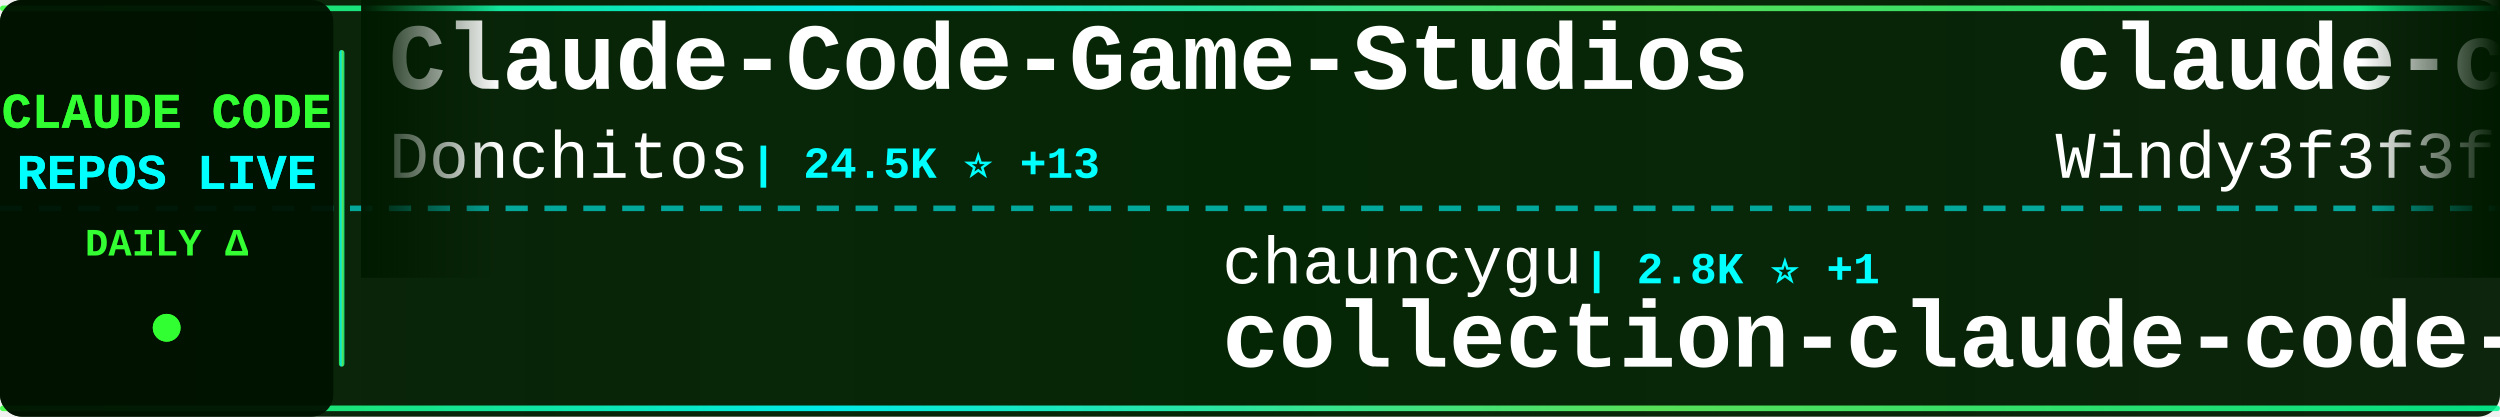
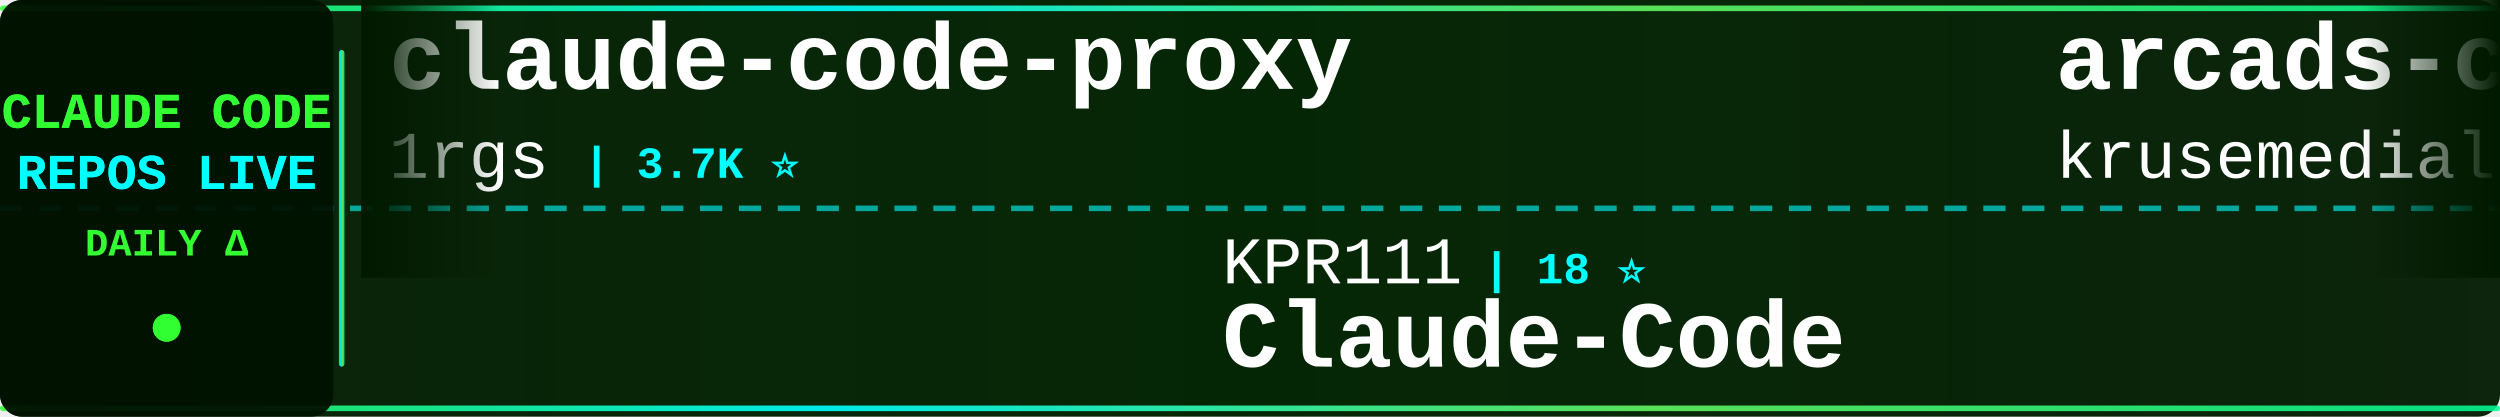
<svg xmlns="http://www.w3.org/2000/svg" width="900" height="150">
  <defs>
    <linearGradient id="tickerBg" x1="0%" y1="0%" x2="100%" y2="0%">
      <stop offset="0%" style="stop-color:#001a00;stop-opacity:0.95" />
      <stop offset="50%" style="stop-color:#002200;stop-opacity:0.98" />
      <stop offset="100%" style="stop-color:#001a00;stop-opacity:0.95" />
    </linearGradient>
    <linearGradient id="borderGrad" x1="0%" y1="0%" x2="100%" y2="0%">
      <stop offset="0%" style="stop-color:#33ff33;stop-opacity:0.85">
        <animate attributeName="stop-opacity" values="0.85;1;0.85" dur="2s" repeatCount="indefinite" />
      </stop>
      <stop offset="33%" style="stop-color:#00ffff;stop-opacity:0.9">
        <animate attributeName="stop-opacity" values="0.9;1;0.9" dur="2.2s" repeatCount="indefinite" />
      </stop>
      <stop offset="66%" style="stop-color:#66ff66;stop-opacity:0.85">
        <animate attributeName="stop-opacity" values="0.85;1;0.85" dur="1.8s" repeatCount="indefinite" />
      </stop>
      <stop offset="100%" style="stop-color:#00ff99;stop-opacity:0.85">
        <animate attributeName="stop-opacity" values="0.85;1;0.85" dur="2s" repeatCount="indefinite" />
      </stop>
    </linearGradient>
    <filter id="textGlow">
      <feGaussianBlur stdDeviation="0.1" result="coloredBlur" />
      <feMerge>
        <feMergeNode in="coloredBlur" />
        <feMergeNode in="SourceGraphic" />
      </feMerge>
    </filter>
    <filter id="metricGlow">
      <feGaussianBlur stdDeviation="0.2" result="coloredBlur" />
      <feMerge>
        <feMergeNode in="coloredBlur" />
        <feMergeNode in="SourceGraphic" />
      </feMerge>
    </filter>
    <linearGradient id="leftFade" x1="0%" y1="0%" x2="100%" y2="0%">
      <stop offset="0%" style="stop-color:#001a00;stop-opacity:1" />
      <stop offset="100%" style="stop-color:#001a00;stop-opacity:0" />
    </linearGradient>
    <linearGradient id="rightFade" x1="0%" y1="0%" x2="100%" y2="0%">
      <stop offset="0%" style="stop-color:#001a00;stop-opacity:0" />
      <stop offset="100%" style="stop-color:#001a00;stop-opacity:1" />
    </linearGradient>
  </defs>
  <rect width="900" height="150" fill="url(#tickerBg)" rx="8" />
  <rect x="0" y="2" width="900" height="2" fill="url(#borderGrad)" rx="1" />
  <rect x="0" y="146" width="900" height="2" fill="url(#borderGrad)" rx="1" />
  <line x1="0" y1="75" x2="900" y2="75" stroke="#00ffff" stroke-width="2" stroke-dasharray="8 6" opacity="0.6" />
  <rect x="0" y="0" width="120" height="150" fill="#001100" opacity="0.95" rx="8" />
  <text x="60" y="46" font-family="'Courier New', monospace" font-size="18" font-weight="bold" fill="#33ff33" text-anchor="middle" filter="url(#textGlow)">
    CLAUDE CODE
  </text>
  <text x="60" y="68" font-family="'Courier New', monospace" font-size="18" font-weight="bold" fill="#00ffff" text-anchor="middle" filter="url(#textGlow)">
    REPOS LIVE
  </text>
  <text x="60" y="92" font-family="'Courier New', monospace" font-size="14" font-weight="bold" fill="#33ff33" text-anchor="middle">
    DAILY Δ
  </text>
  <circle cx="60" cy="118" r="5" fill="#33ff33" filter="url(#metricGlow)">
    <animate attributeName="r" values="4;6;4" dur="1.5s" repeatCount="indefinite" />
    <animate attributeName="opacity" values="0.6;1;0.6" dur="1.5s" repeatCount="indefinite" />
  </circle>
  <rect x="122" y="18" width="2" height="114" fill="url(#borderGrad)" rx="1" />
  <clipPath id="tickerClip">
    <rect x="130" y="0" width="770" height="150" />
  </clipPath>
  <g clip-path="url(#tickerClip)">
    <g id="tickerItems">
      <animateTransform attributeName="transform" attributeType="XML" type="translate" from="0 0" to="-3000 0" dur="54s" repeatCount="indefinite" />
      <g transform="translate(0, 0)">
-         <text x="140" y="32" font-family="'Courier New', monospace" font-size="34" font-weight="bold" fill="#ffffff">Claude-Code-Game-Studios</text>
-         <text x="140" y="64" font-family="'Courier New', monospace" font-size="24" font-weight="normal" fill="#ffffff" opacity="1.0">Donchitos</text>
-         <text x="270" y="64" font-family="'Courier New', monospace" font-size="16" font-weight="bold" fill="#00ffff"> | 24.5K ⭐ +13</text>
+         <text x="140" y="32" font-family="'Courier New', monospace" font-size="34" font-weight="bold" fill="#ffffff">claude-code-proxy</text>
+         <text x="140" y="64" font-family="'Courier New', monospace" font-size="24" font-weight="normal" fill="#ffffff" opacity="1.0">1rgs</text>
+         <text x="210" y="64" font-family="'Courier New', monospace" font-size="16" font-weight="bold" fill="#00ffff"> | 3.7K ⭐</text>
      </g>
      <g transform="translate(300, 0)">
+         <text x="140" y="102" font-family="'Courier New', monospace" font-size="24" font-weight="normal" fill="#ffffff" opacity="1.0">KPR111</text>
+         <text x="234" y="102" font-family="'Courier New', monospace" font-size="16" font-weight="bold" fill="#00ffff"> | 18 ⭐</text>
+         <text x="140" y="132" font-family="'Courier New', monospace" font-size="34" font-weight="bold" fill="#ffffff">Claude-Code</text>
+       </g>
+       <g transform="translate(600, 0)">
+         <text x="140" y="32" font-family="'Courier New', monospace" font-size="34" font-weight="bold" fill="#ffffff">arcads-claude-code</text>
+         <text x="140" y="64" font-family="'Courier New', monospace" font-size="24" font-weight="normal" fill="#ffffff" opacity="1.0">krusemediallc</text>
+         <text x="318" y="64" font-family="'Courier New', monospace" font-size="16" font-weight="bold" fill="#00ffff"> | 1.4K ⭐</text>
+       </g>
+       <g transform="translate(900, 0)">
        <text x="140" y="102" font-family="'Courier New', monospace" font-size="24" font-weight="normal" fill="#ffffff" opacity="1.0">chauncygu</text>
-         <text x="270" y="102" font-family="'Courier New', monospace" font-size="16" font-weight="bold" fill="#00ffff"> | 2.8K ⭐ +1</text>
+         <text x="270" y="102" font-family="'Courier New', monospace" font-size="16" font-weight="bold" fill="#00ffff"> | 2.8K ⭐</text>
        <text x="140" y="132" font-family="'Courier New', monospace" font-size="34" font-weight="bold" fill="#ffffff">collection-claude-code-s...</text>
      </g>
-       <g transform="translate(600, 0)">
-         <text x="140" y="32" font-family="'Courier New', monospace" font-size="34" font-weight="bold" fill="#ffffff">claude-code-from-scratch</text>
-         <text x="140" y="64" font-family="'Courier New', monospace" font-size="24" font-weight="normal" fill="#ffffff" opacity="1.0">Windy3f3f3f3f</text>
-         <text x="318" y="64" font-family="'Courier New', monospace" font-size="16" font-weight="bold" fill="#00ffff"> | 2.6K ⭐ +1</text>
-       </g>
-       <g transform="translate(900, 0)">
-         <text x="140" y="102" font-family="'Courier New', monospace" font-size="24" font-weight="normal" fill="#ffffff" opacity="1.0">andrew-kramer-inno</text>
-         <text x="378" y="102" font-family="'Courier New', monospace" font-size="16" font-weight="bold" fill="#00ffff"> | 594 ⭐</text>
-         <text x="140" y="132" font-family="'Courier New', monospace" font-size="34" font-weight="bold" fill="#ffffff">claude-code-source-build</text>
-       </g>
      <g transform="translate(1200, 0)">
-         <text x="140" y="32" font-family="'Courier New', monospace" font-size="34" font-weight="bold" fill="#ffffff">claude_codex_bridge</text>
-         <text x="140" y="64" font-family="'Courier New', monospace" font-size="24" font-weight="normal" fill="#ffffff" opacity="1.0">SeemSeam</text>
-         <text x="258" y="64" font-family="'Courier New', monospace" font-size="16" font-weight="bold" fill="#00ffff"> | 3.4K ⭐ +2</text>
+         <text x="140" y="32" font-family="'Courier New', monospace" font-size="34" font-weight="bold" fill="#ffffff">claude-code-router</text>
+         <text x="140" y="64" font-family="'Courier New', monospace" font-size="24" font-weight="normal" fill="#ffffff" opacity="1.0">musistudio</text>
+         <text x="282" y="64" font-family="'Courier New', monospace" font-size="16" font-weight="bold" fill="#00ffff"> | 36.8K ⭐ +2</text>
      </g>
      <g transform="translate(1500, 0)">
-         <text x="140" y="102" font-family="'Courier New', monospace" font-size="24" font-weight="normal" fill="#ffffff" opacity="1.0">Windy3f3f3f3f</text>
-         <text x="318" y="102" font-family="'Courier New', monospace" font-size="16" font-weight="bold" fill="#00ffff"> | 3.5K ⭐ +2</text>
-         <text x="140" y="132" font-family="'Courier New', monospace" font-size="34" font-weight="bold" fill="#ffffff">how-claude-code-works</text>
+         <text x="140" y="102" font-family="'Courier New', monospace" font-size="24" font-weight="normal" fill="#ffffff" opacity="1.0">fazxes</text>
+         <text x="234" y="102" font-family="'Courier New', monospace" font-size="16" font-weight="bold" fill="#00ffff"> | 232 ⭐</text>
+         <text x="140" y="132" font-family="'Courier New', monospace" font-size="34" font-weight="bold" fill="#ffffff">Claude-code</text>
      </g>
      <g transform="translate(1800, 0)">
-         <text x="140" y="32" font-family="'Courier New', monospace" font-size="34" font-weight="bold" fill="#ffffff">claude-code-proxy</text>
-         <text x="140" y="64" font-family="'Courier New', monospace" font-size="24" font-weight="normal" fill="#ffffff" opacity="1.0">fuergaosi233</text>
-         <text x="306" y="64" font-family="'Courier New', monospace" font-size="16" font-weight="bold" fill="#00ffff"> | 2.8K ⭐</text>
+         <text x="140" y="32" font-family="'Courier New', monospace" font-size="34" font-weight="bold" fill="#ffffff">claude-code-prompts</text>
+         <text x="140" y="64" font-family="'Courier New', monospace" font-size="24" font-weight="normal" fill="#ffffff" opacity="1.0">repowise-dev</text>
+         <text x="306" y="64" font-family="'Courier New', monospace" font-size="16" font-weight="bold" fill="#00ffff"> | 1.2K ⭐</text>
      </g>
      <g transform="translate(2100, 0)">
-         <text x="140" y="102" font-family="'Courier New', monospace" font-size="24" font-weight="normal" fill="#ffffff" opacity="1.0">Alishahryar1</text>
-         <text x="306" y="102" font-family="'Courier New', monospace" font-size="16" font-weight="bold" fill="#00ffff"> | 48.3K ⭐ +149</text>
-         <text x="140" y="132" font-family="'Courier New', monospace" font-size="34" font-weight="bold" fill="#ffffff">free-claude-code</text>
+         <text x="140" y="102" font-family="'Courier New', monospace" font-size="24" font-weight="normal" fill="#ffffff" opacity="1.0">daymade</text>
+         <text x="246" y="102" font-family="'Courier New', monospace" font-size="16" font-weight="bold" fill="#00ffff"> | 1.3K ⭐</text>
+         <text x="140" y="132" font-family="'Courier New', monospace" font-size="34" font-weight="bold" fill="#ffffff">claude-code-skills</text>
      </g>
      <g transform="translate(2400, 0)">
-         <text x="140" y="32" font-family="'Courier New', monospace" font-size="34" font-weight="bold" fill="#ffffff">claude-code-workflows</text>
-         <text x="140" y="64" font-family="'Courier New', monospace" font-size="24" font-weight="normal" fill="#ffffff" opacity="1.0">OneRedOak</text>
-         <text x="270" y="64" font-family="'Courier New', monospace" font-size="16" font-weight="bold" fill="#00ffff"> | 3.9K ⭐</text>
+         <text x="140" y="32" font-family="'Courier New', monospace" font-size="34" font-weight="bold" fill="#ffffff">claude-code-infrastructu...</text>
+         <text x="140" y="64" font-family="'Courier New', monospace" font-size="24" font-weight="normal" fill="#ffffff" opacity="1.0">diet103</text>
+         <text x="246" y="64" font-family="'Courier New', monospace" font-size="16" font-weight="bold" fill="#00ffff"> | 10.0K ⭐</text>
      </g>
      <g transform="translate(2700, 0)">
-         <text x="140" y="102" font-family="'Courier New', monospace" font-size="24" font-weight="normal" fill="#ffffff" opacity="1.0">luyao618</text>
-         <text x="258" y="102" font-family="'Courier New', monospace" font-size="16" font-weight="bold" fill="#00ffff"> | 1.7K ⭐</text>
-         <text x="140" y="132" font-family="'Courier New', monospace" font-size="34" font-weight="bold" fill="#ffffff">Claude-Code-Source-Study</text>
+         <text x="140" y="102" font-family="'Courier New', monospace" font-size="24" font-weight="normal" fill="#ffffff" opacity="1.0">oboard</text>
+         <text x="234" y="102" font-family="'Courier New', monospace" font-size="16" font-weight="bold" fill="#00ffff"> | 3.3K ⭐ +1</text>
+         <text x="140" y="132" font-family="'Courier New', monospace" font-size="34" font-weight="bold" fill="#ffffff">claude-code-rev</text>
      </g>
      <g transform="translate(3000, 0)">
-         <text x="140" y="32" font-family="'Courier New', monospace" font-size="34" font-weight="bold" fill="#ffffff">Claude-Code-Game-Studios</text>
-         <text x="140" y="64" font-family="'Courier New', monospace" font-size="24" font-weight="normal" fill="#ffffff" opacity="1.0">Donchitos</text>
-         <text x="270" y="64" font-family="'Courier New', monospace" font-size="16" font-weight="bold" fill="#00ffff"> | 24.5K ⭐ +13</text>
+         <text x="140" y="32" font-family="'Courier New', monospace" font-size="34" font-weight="bold" fill="#ffffff">claude-code-proxy</text>
+         <text x="140" y="64" font-family="'Courier New', monospace" font-size="24" font-weight="normal" fill="#ffffff" opacity="1.0">1rgs</text>
+         <text x="210" y="64" font-family="'Courier New', monospace" font-size="16" font-weight="bold" fill="#00ffff"> | 3.7K ⭐</text>
      </g>
      <g transform="translate(3300, 0)">
-         <text x="140" y="102" font-family="'Courier New', monospace" font-size="24" font-weight="normal" fill="#ffffff" opacity="1.0">chauncygu</text>
-         <text x="270" y="102" font-family="'Courier New', monospace" font-size="16" font-weight="bold" fill="#00ffff"> | 2.8K ⭐ +1</text>
-         <text x="140" y="132" font-family="'Courier New', monospace" font-size="34" font-weight="bold" fill="#ffffff">collection-claude-code-s...</text>
+         <text x="140" y="102" font-family="'Courier New', monospace" font-size="24" font-weight="normal" fill="#ffffff" opacity="1.0">KPR111</text>
+         <text x="234" y="102" font-family="'Courier New', monospace" font-size="16" font-weight="bold" fill="#00ffff"> | 18 ⭐</text>
+         <text x="140" y="132" font-family="'Courier New', monospace" font-size="34" font-weight="bold" fill="#ffffff">Claude-Code</text>
      </g>
      <g transform="translate(3600, 0)">
-         <text x="140" y="32" font-family="'Courier New', monospace" font-size="34" font-weight="bold" fill="#ffffff">claude-code-from-scratch</text>
-         <text x="140" y="64" font-family="'Courier New', monospace" font-size="24" font-weight="normal" fill="#ffffff" opacity="1.0">Windy3f3f3f3f</text>
-         <text x="318" y="64" font-family="'Courier New', monospace" font-size="16" font-weight="bold" fill="#00ffff"> | 2.6K ⭐ +1</text>
+         <text x="140" y="32" font-family="'Courier New', monospace" font-size="34" font-weight="bold" fill="#ffffff">arcads-claude-code</text>
+         <text x="140" y="64" font-family="'Courier New', monospace" font-size="24" font-weight="normal" fill="#ffffff" opacity="1.0">krusemediallc</text>
+         <text x="318" y="64" font-family="'Courier New', monospace" font-size="16" font-weight="bold" fill="#00ffff"> | 1.4K ⭐</text>
      </g>
      <g transform="translate(3900, 0)">
-         <text x="140" y="102" font-family="'Courier New', monospace" font-size="24" font-weight="normal" fill="#ffffff" opacity="1.0">andrew-kramer-inno</text>
-         <text x="378" y="102" font-family="'Courier New', monospace" font-size="16" font-weight="bold" fill="#00ffff"> | 594 ⭐</text>
-         <text x="140" y="132" font-family="'Courier New', monospace" font-size="34" font-weight="bold" fill="#ffffff">claude-code-source-build</text>
+         <text x="140" y="102" font-family="'Courier New', monospace" font-size="24" font-weight="normal" fill="#ffffff" opacity="1.0">chauncygu</text>
+         <text x="270" y="102" font-family="'Courier New', monospace" font-size="16" font-weight="bold" fill="#00ffff"> | 2.8K ⭐</text>
+         <text x="140" y="132" font-family="'Courier New', monospace" font-size="34" font-weight="bold" fill="#ffffff">collection-claude-code-s...</text>
      </g>
    </g>
  </g>
  <rect x="130" y="0" width="50" height="100" fill="url(#leftFade)" />
  <rect x="850" y="0" width="50" height="100" fill="url(#rightFade)" />
</svg>
